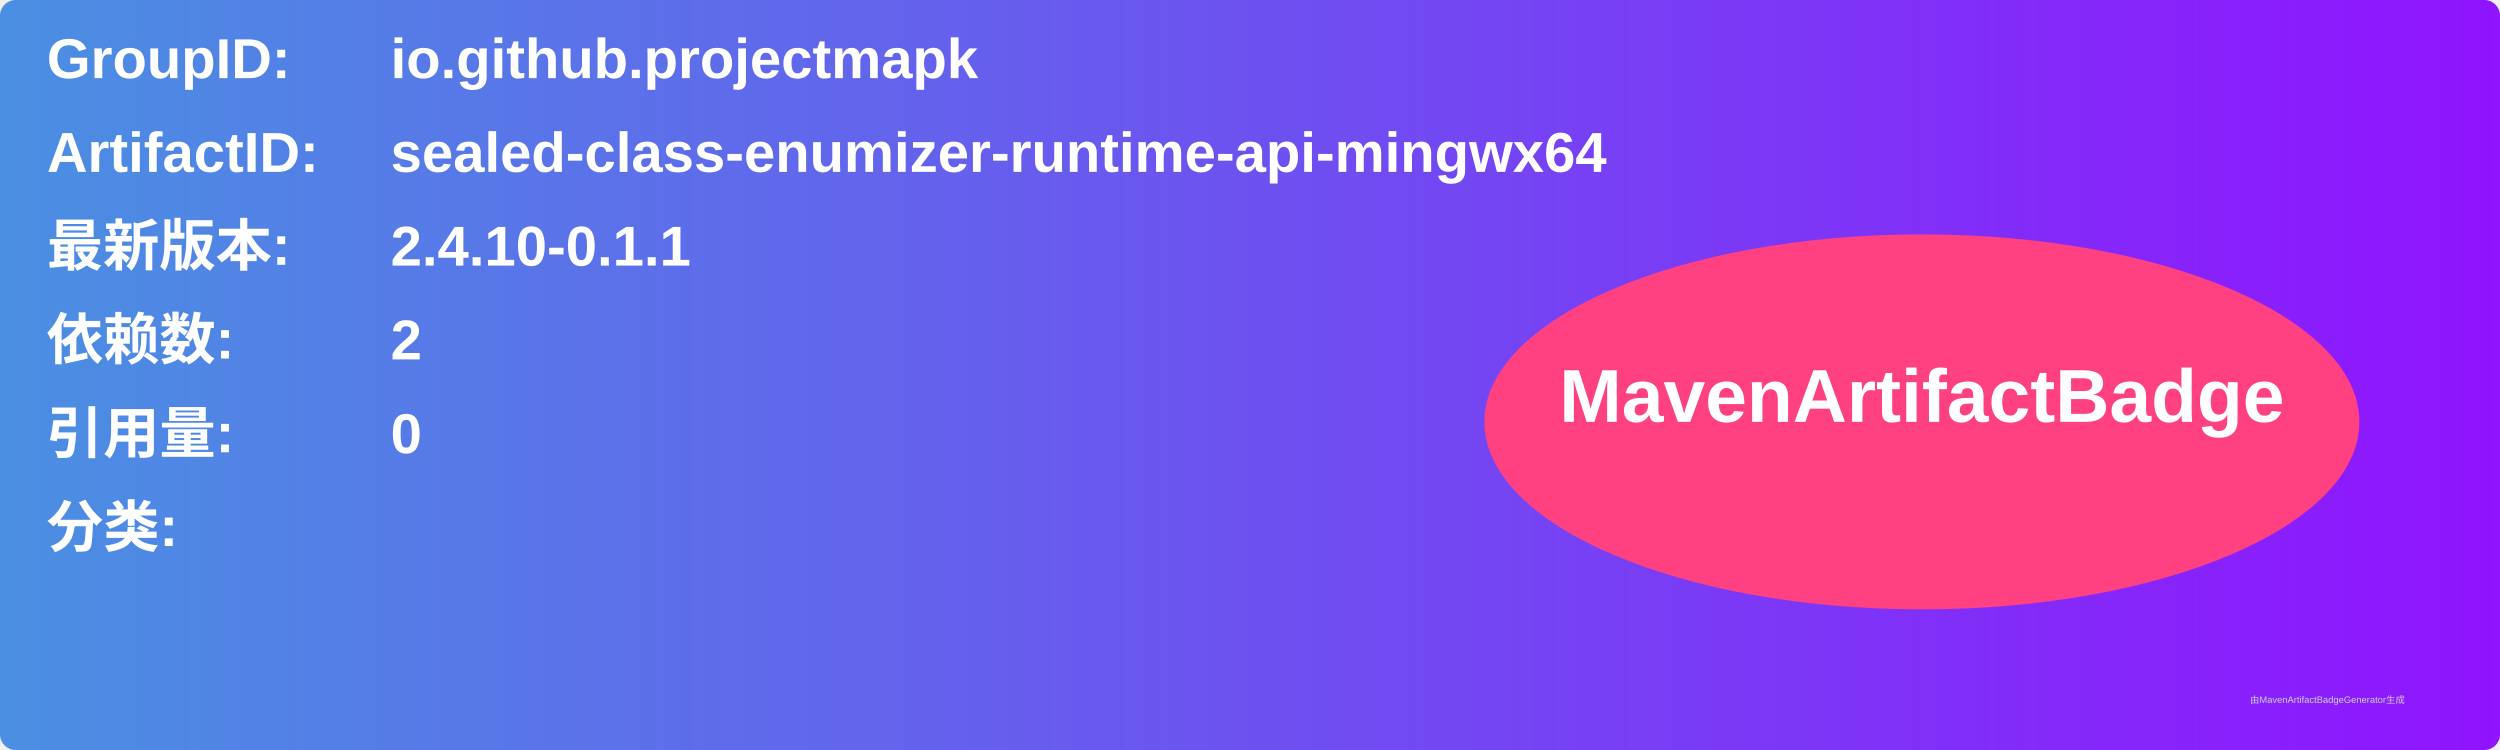
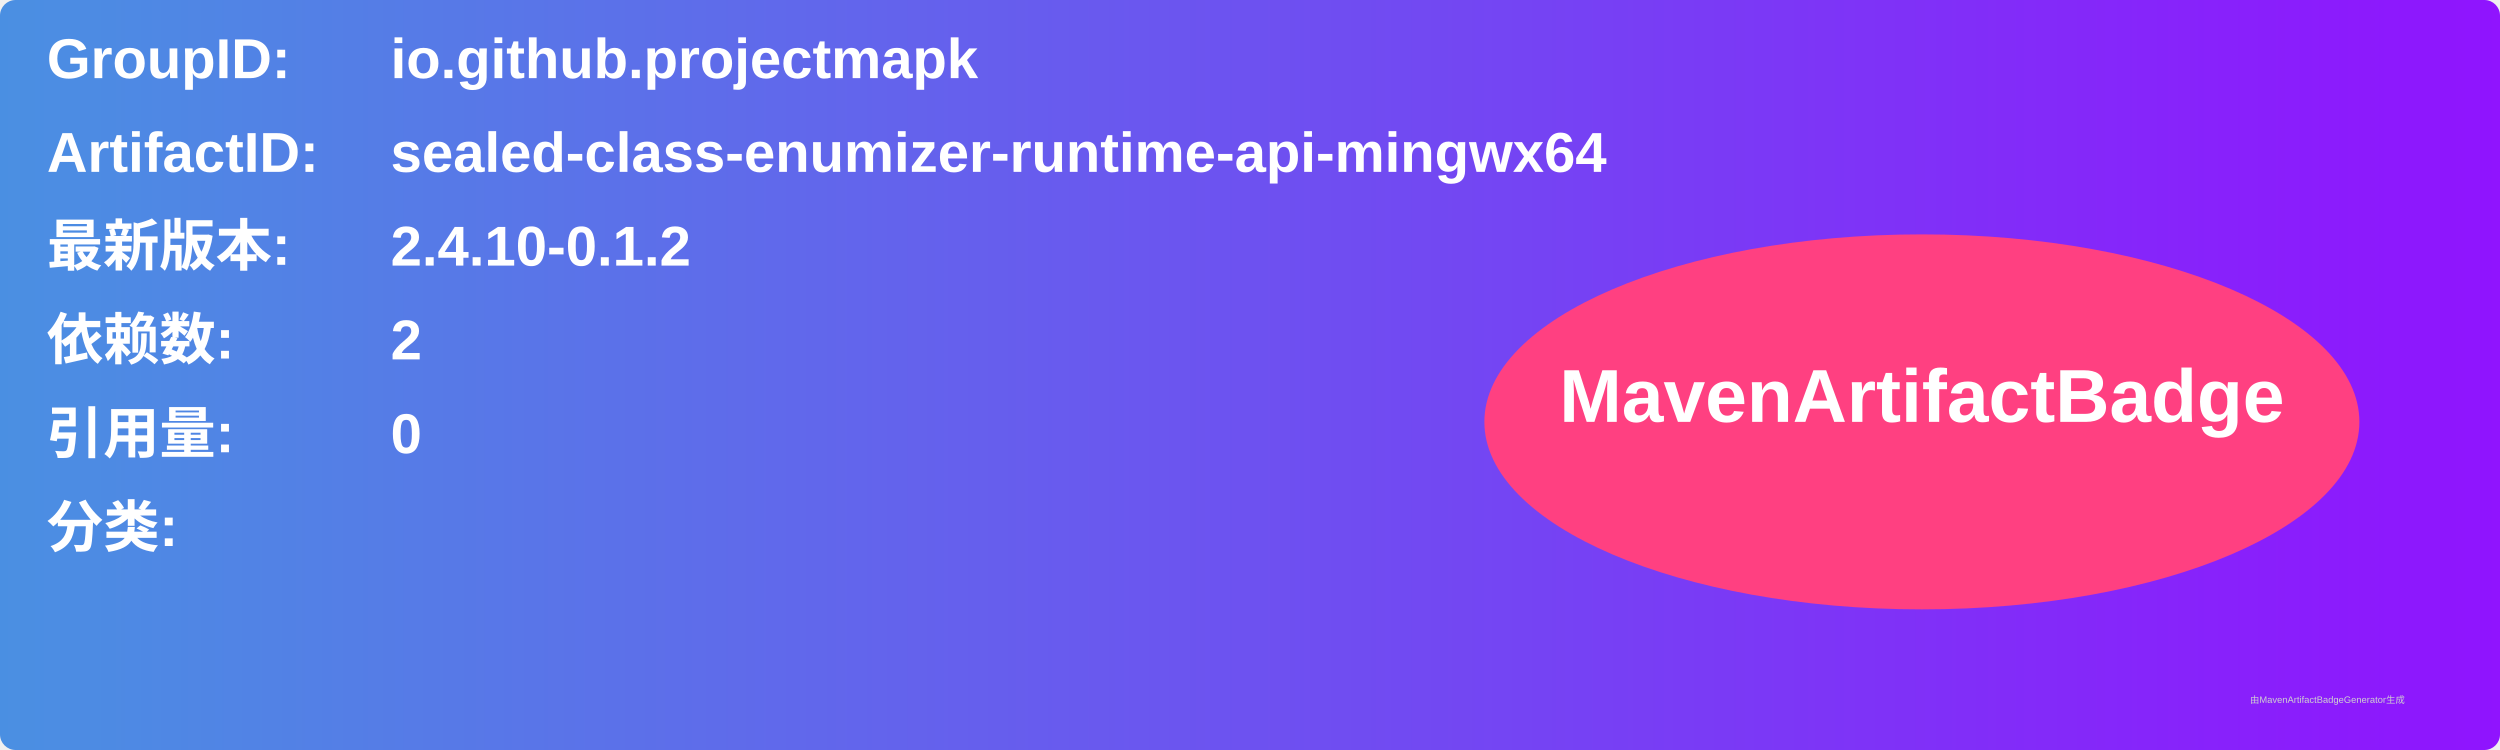
<svg xmlns="http://www.w3.org/2000/svg" width="800" height="240" viewBox="0 0 800 240">
  <linearGradient id="grad" x1="0%" y1="0%" x2="100%" y2="0%">
    <stop offset="0%" stop-color="#4a90e2" />
    <stop offset="100%" stop-color="#9013fe" />
  </linearGradient>
  <rect width="100%" height="100%" rx="5" ry="5" fill="url(#grad)" />
  <g transform="translate(15, 15)">
    <text x="0" y="10" font-family="Arial" font-size="18" fill="white" font-weight="bold" width="260">GroupID:</text>
    <text x="110" y="10" font-family="Arial" font-size="18" fill="white" font-weight="bold" width="460">io.github.projectmapk</text>
    <text x="0" y="40" font-family="Arial" font-size="18" fill="white" font-weight="bold" width="260">ArtifactID:</text>
    <text x="110" y="40" font-family="Arial" font-size="18" fill="white" font-weight="bold" width="460">sealed-class-enumizer-runtime-api-mingwx64</text>
    <text x="0" y="70" font-family="Arial" font-size="18" fill="white" font-weight="bold">最新版本:</text>
    <text x="110" y="70" font-family="Arial" font-size="18" fill="white" font-weight="bold">
-       <tspan font-weight="bold">2.4.10-0.1.1</tspan>
+       <tspan font-weight="bold">2.4.10-0.1.2</tspan>
    </text>
    <text x="0" y="100" font-family="Arial" font-size="18" fill="white" font-weight="bold">依赖数: </text>
    <text x="110" y="100" font-family="Arial" font-size="18" fill="white">
      <tspan font-weight="bold">2</tspan>
    </text>
    <text x="0" y="130" font-family="Arial" font-size="18" fill="white" font-weight="bold">引用量: </text>
    <text x="110" y="130" font-family="Arial" font-size="18" fill="white">
      <tspan font-weight="bold">0</tspan>
    </text>
    <text x="0" y="160" font-family="Arial" font-size="18" fill="white" font-weight="bold">分类:</text>
    <text x="10" y="190" font-family="Arial" font-size="10" fill="white">
      <tspan font-weight="bold" />
    </text>
    <ellipse cx="600" cy="120" rx="140" ry="60" fill="#ff4081" />
    <text x="600" y="120" text-anchor="middle" font-family="Arial" font-size="24" fill="white" font-weight="bold">MavenArtifactBadge</text>
  </g>
  <text x="720" y="225" font-family="Arial" font-size="3" fill="#d0d0d0">由MavenArtifactBadgeGenerator生成</text>
</svg>
